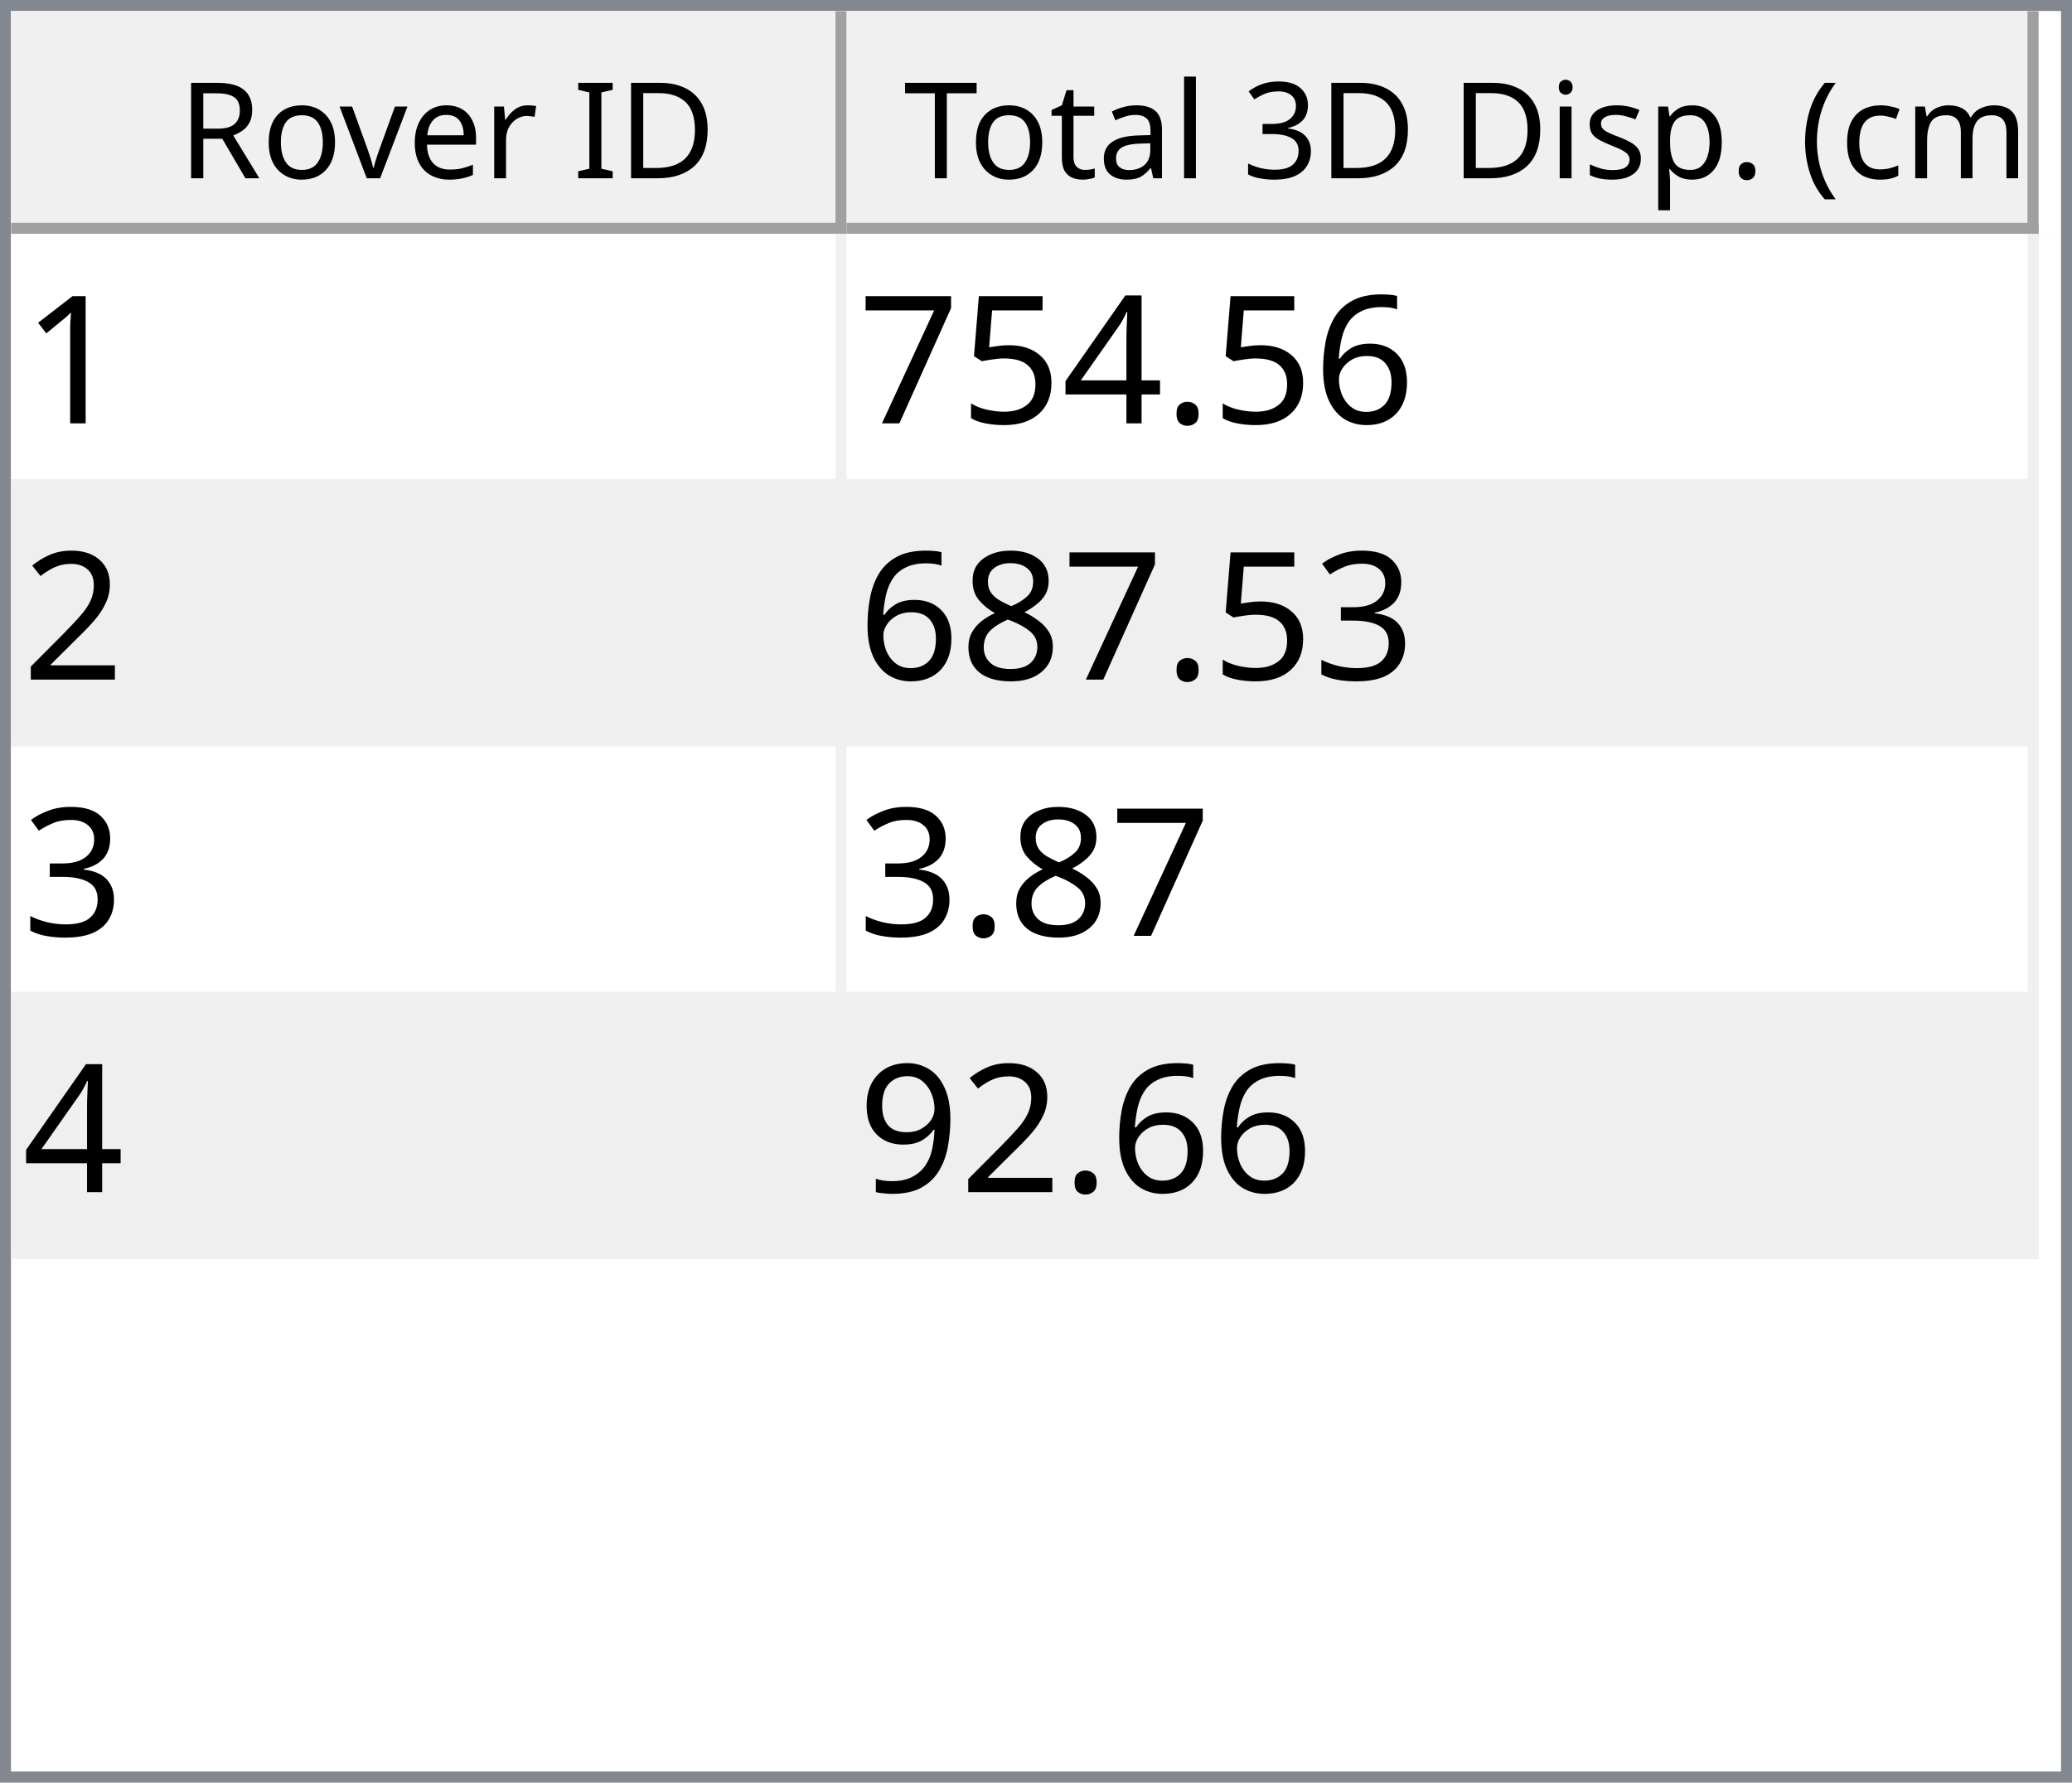
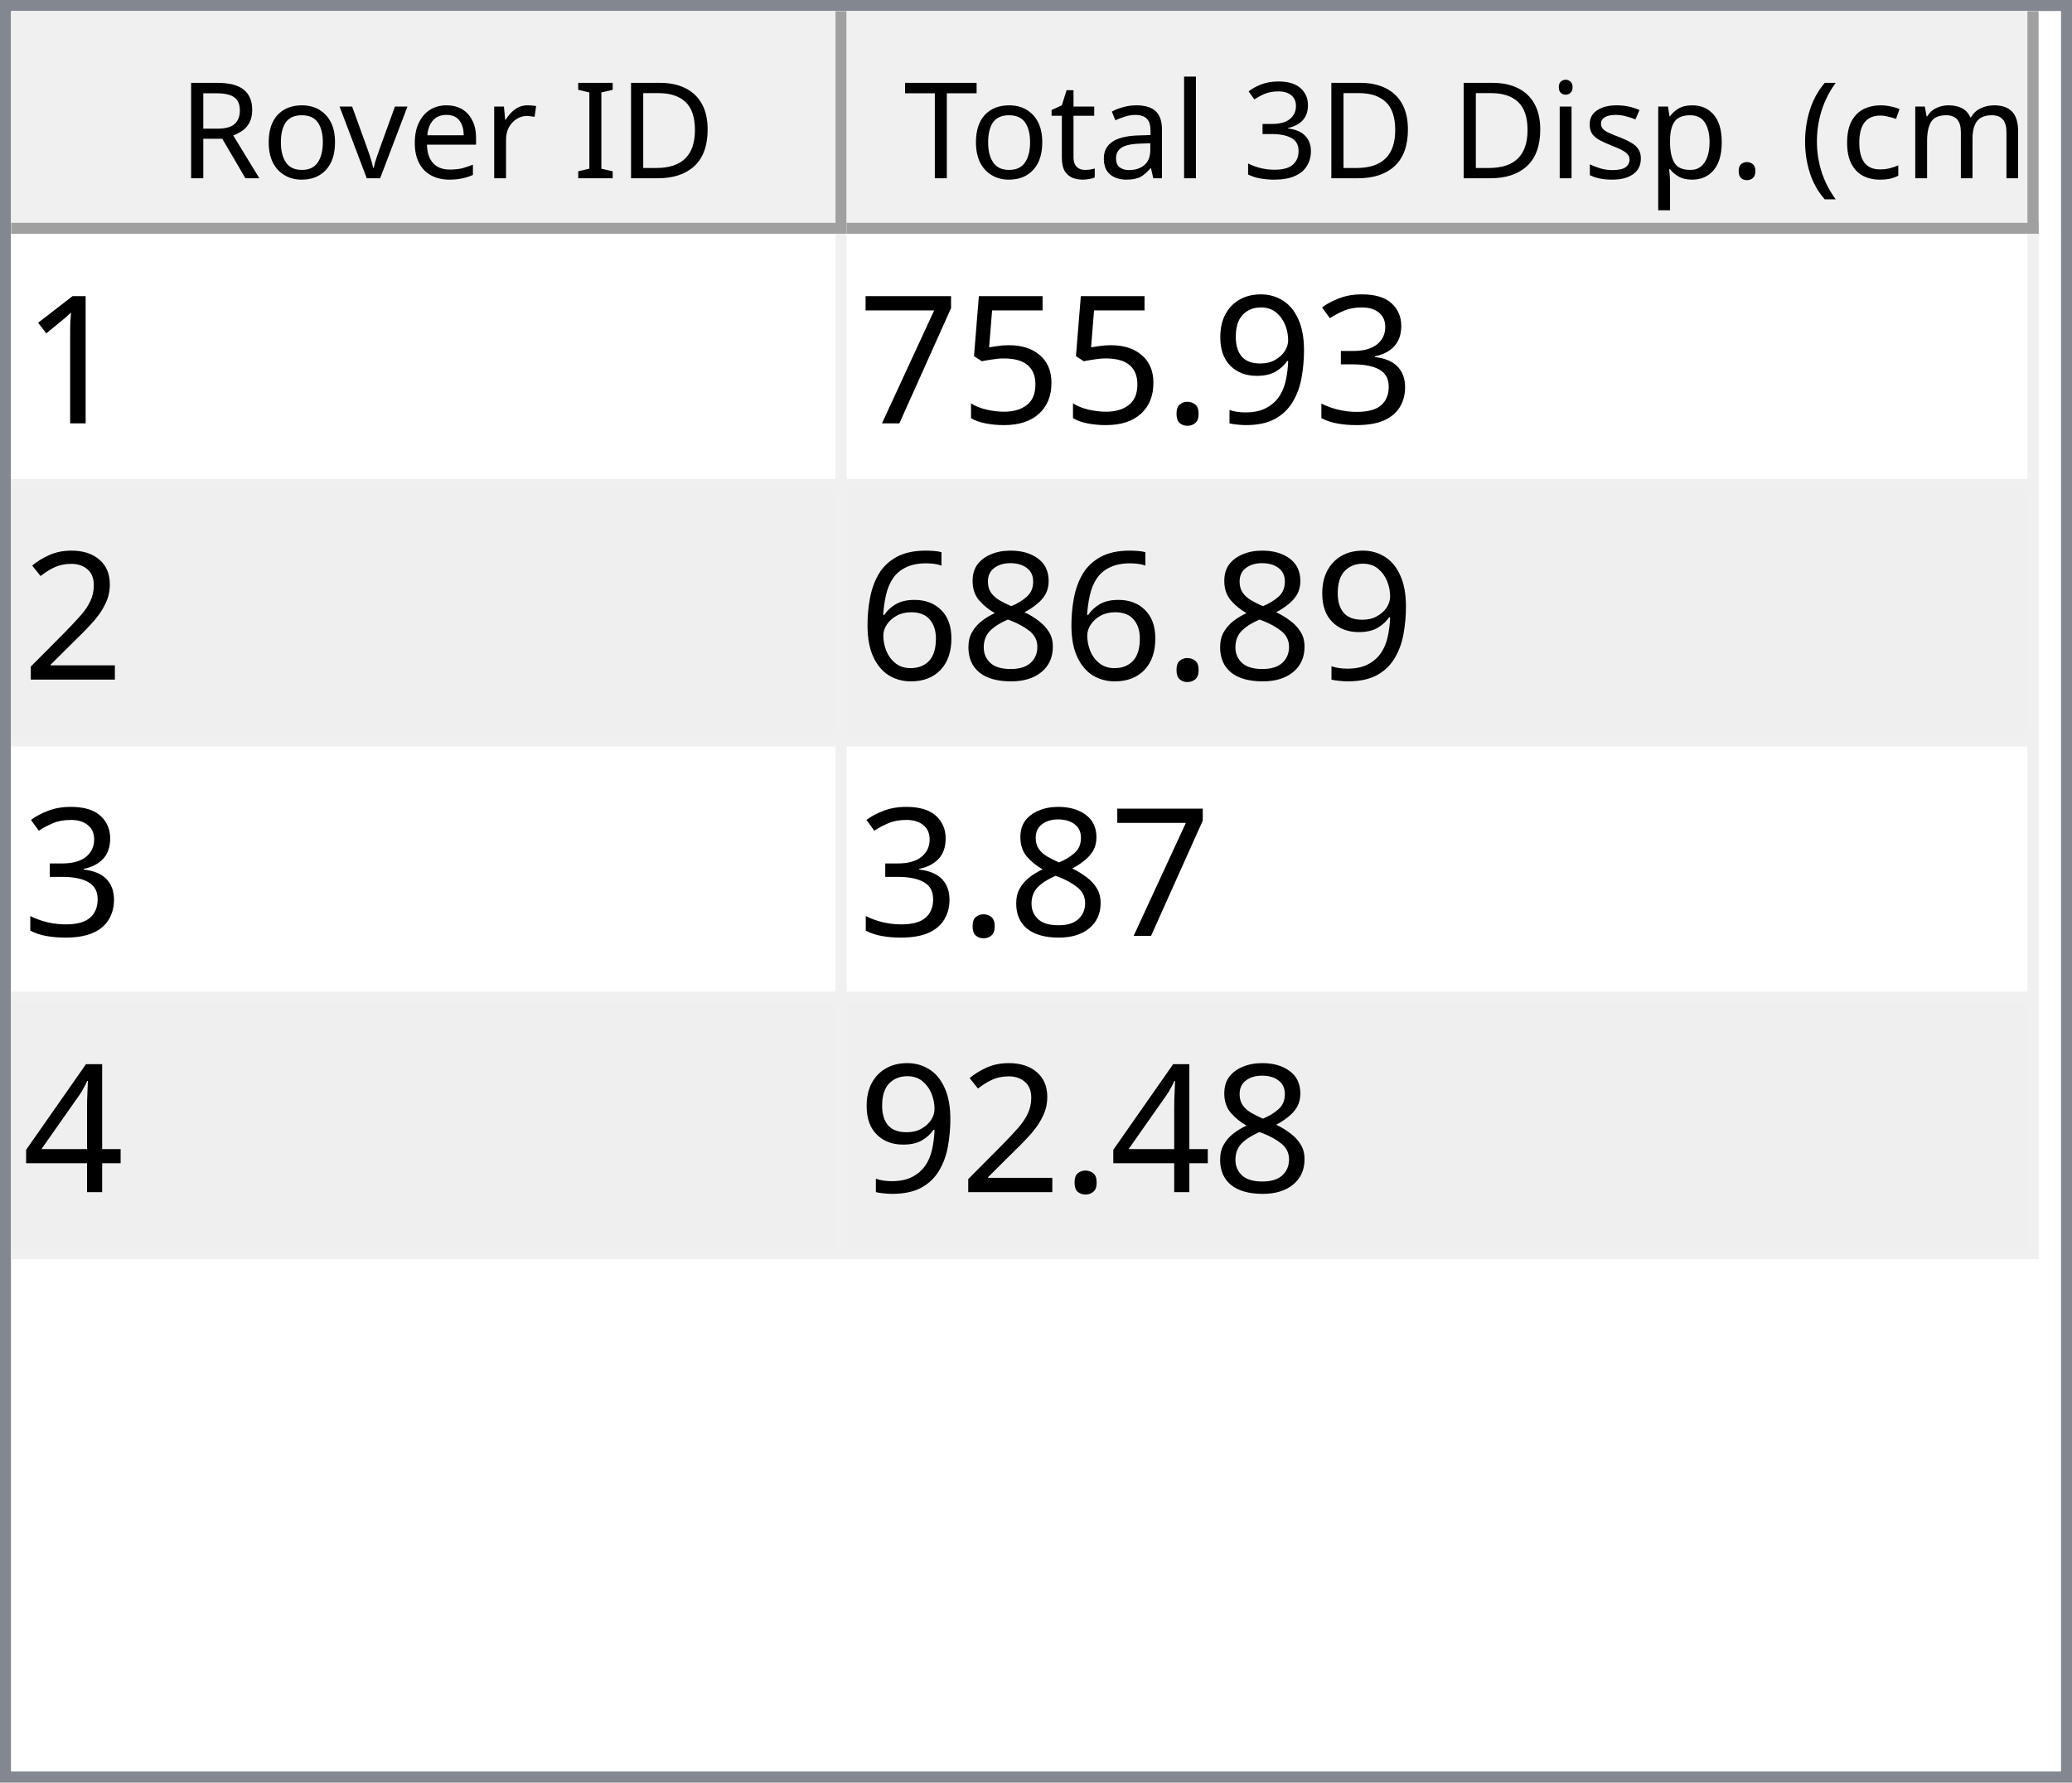
<svg xmlns="http://www.w3.org/2000/svg" style="fill-opacity:1; color-rendering:auto; color-interpolation:auto; text-rendering:auto; stroke:black; stroke-linecap:square; stroke-miterlimit:10; shape-rendering:auto; stroke-opacity:1; fill:black; stroke-dasharray:none; font-weight:normal; stroke-width:1; font-family:'Dialog'; font-style:normal; stroke-linejoin:miter; font-size:12px; stroke-dashoffset:0; image-rendering:auto;" width="186" height="160">
  <defs id="genericDefs" />
  <g>
    <defs id="defs1">
      <clipPath clipPathUnits="userSpaceOnUse" id="clipPath1">
        <path d="M0 0 L186 0 L186 160 L0 160 L0 0 Z" />
      </clipPath>
      <clipPath clipPathUnits="userSpaceOnUse" id="clipPath2">
        <path d="M0 0 L0 160 L186 160 L186 0 Z" />
      </clipPath>
      <clipPath clipPathUnits="userSpaceOnUse" id="clipPath3">
        <path d="M0 0 L0 20 L184 20 L184 0 Z" />
      </clipPath>
      <clipPath clipPathUnits="userSpaceOnUse" id="clipPath4">
        <path d="M0 0 L0 20 L75 20 L75 0 Z" />
      </clipPath>
      <clipPath clipPathUnits="userSpaceOnUse" id="clipPath5">
        <path d="M1 1 L1 19 L74 19 L74 1 Z" />
      </clipPath>
      <clipPath clipPathUnits="userSpaceOnUse" id="clipPath6">
        <path d="M0 0 L0 18 L73 18 L73 0 Z" />
      </clipPath>
      <clipPath clipPathUnits="userSpaceOnUse" id="clipPath7">
        <path d="M-0.5 -0.5 L-0.5 19.5 L74.5 19.5 L74.5 -0.5 Z" />
      </clipPath>
      <clipPath clipPathUnits="userSpaceOnUse" id="clipPath8">
        <path d="M0 0 L0 20 L107 20 L107 0 Z" />
      </clipPath>
      <clipPath clipPathUnits="userSpaceOnUse" id="clipPath9">
        <path d="M1 1 L1 19 L106 19 L106 1 Z" />
      </clipPath>
      <clipPath clipPathUnits="userSpaceOnUse" id="clipPath10">
        <path d="M0 0 L0 18 L105 18 L105 0 Z" />
      </clipPath>
      <clipPath clipPathUnits="userSpaceOnUse" id="clipPath11">
        <path d="M-0.5 -0.5 L-0.5 19.5 L106.5 19.5 L106.5 -0.5 Z" />
      </clipPath>
      <clipPath clipPathUnits="userSpaceOnUse" id="clipPath12">
        <path d="M0 0 L0 138 L184 138 L184 0 Z" />
      </clipPath>
      <clipPath clipPathUnits="userSpaceOnUse" id="clipPath13">
        <path d="M0 0 L0 92 L182 92 L182 0 Z" />
      </clipPath>
      <clipPath clipPathUnits="userSpaceOnUse" id="clipPath14">
        <path d="M-0.5 -0.5 L-0.5 91.5 L181.5 91.5 L181.5 -0.5 Z" />
      </clipPath>
      <clipPath clipPathUnits="userSpaceOnUse" id="clipPath15">
        <path d="M0 0 L0 22 L74 22 L74 0 Z" />
      </clipPath>
      <clipPath clipPathUnits="userSpaceOnUse" id="clipPath16">
        <path d="M0 0 L0 22 L106 22 L106 0 Z" />
      </clipPath>
      <font horiz-adv-x="64.551" id="font1">
        <font-face ascent="107.91" descent="25.098" units-per-em="100" style="font-style:normal; font-family:Segoe UI; font-weight:normal;" />
        <missing-glyph horiz-adv-x="64.551" d="M8.109 0 L8.109 68.266 L56.453 68.266 L56.453 0 L8.109 0 ZM15.328 7.234 L49.219 7.234 L49.219 61.031 L15.328 61.031 L15.328 7.234 Z" />
        <glyph unicode="D" horiz-adv-x="70.117" d="M9.188 0 L9.188 70.016 L28.516 70.016 Q65.531 70.016 65.531 35.891 Q65.531 19.672 55.25 9.836 Q44.969 0 27.734 0 L9.188 0 ZM17.391 62.594 L17.391 7.422 L27.828 7.422 Q41.609 7.422 49.273 14.797 Q56.938 22.172 56.938 35.688 Q56.938 62.594 28.328 62.594 L17.391 62.594 Z" />
        <glyph unicode="I" horiz-adv-x="26.611" d="M17.391 0 L9.188 0 L9.188 70.016 L17.391 70.016 L17.391 0 Z" />
        <glyph unicode=" " horiz-adv-x="27.393" d="" />
        <glyph unicode="r" horiz-adv-x="34.766" d="M34.188 41.891 Q32.078 43.5 28.125 43.5 Q23 43.5 19.555 38.672 Q16.109 33.844 16.109 25.484 L16.109 0 L8.109 0 L8.109 50 L16.109 50 L16.109 39.703 L16.312 39.703 Q18.016 44.969 21.531 47.922 Q25.047 50.875 29.391 50.875 Q32.516 50.875 34.188 50.203 L34.188 41.891 Z" />
        <glyph unicode="e" horiz-adv-x="52.295" d="M48.297 23 L12.984 23 Q13.188 14.656 17.484 10.109 Q21.781 5.562 29.297 5.562 Q37.75 5.562 44.828 11.141 L44.828 3.609 Q38.234 -1.172 27.391 -1.172 Q16.797 -1.172 10.742 5.641 Q4.688 12.453 4.688 24.812 Q4.688 36.469 11.305 43.82 Q17.922 51.172 27.734 51.172 Q37.547 51.172 42.922 44.828 Q48.297 38.484 48.297 27.203 L48.297 23 ZM40.094 29.781 Q40.047 36.719 36.75 40.578 Q33.453 44.438 27.594 44.438 Q21.922 44.438 17.969 40.383 Q14.016 36.328 13.094 29.781 L40.094 29.781 Z" />
        <glyph unicode="v" horiz-adv-x="47.9" d="M47.406 50 L27.484 0 L19.625 0 L0.688 50 L9.469 50 L22.172 13.672 Q23.578 9.672 23.922 6.688 L24.125 6.688 Q24.609 10.453 25.688 13.484 L38.969 50 L47.406 50 Z" />
        <glyph unicode="o" horiz-adv-x="58.594" d="M29 -1.172 Q17.922 -1.172 11.305 5.836 Q4.688 12.844 4.688 24.422 Q4.688 37.016 11.57 44.094 Q18.453 51.172 30.172 51.172 Q41.359 51.172 47.633 44.289 Q53.906 37.406 53.906 25.203 Q53.906 13.234 47.141 6.031 Q40.375 -1.172 29 -1.172 ZM29.594 44.438 Q21.875 44.438 17.383 39.188 Q12.891 33.938 12.891 24.703 Q12.891 15.828 17.43 10.695 Q21.969 5.562 29.594 5.562 Q37.359 5.562 41.531 10.594 Q45.703 15.625 45.703 24.906 Q45.703 34.281 41.531 39.359 Q37.359 44.438 29.594 44.438 Z" />
        <glyph unicode="R" horiz-adv-x="59.814" d="M59.375 0 L49.609 0 L37.891 19.625 Q36.281 22.359 34.766 24.289 Q33.25 26.219 31.664 27.438 Q30.078 28.656 28.25 29.219 Q26.422 29.781 24.125 29.781 L17.391 29.781 L17.391 0 L9.188 0 L9.188 70.016 L30.078 70.016 Q34.672 70.016 38.555 68.867 Q42.438 67.719 45.289 65.375 Q48.141 63.031 49.758 59.547 Q51.375 56.062 51.375 51.375 Q51.375 47.703 50.273 44.656 Q49.172 41.609 47.148 39.211 Q45.125 36.812 42.266 35.133 Q39.406 33.453 35.844 32.516 L35.844 32.328 Q37.594 31.547 38.891 30.547 Q40.188 29.547 41.359 28.18 Q42.531 26.812 43.68 25.078 Q44.828 23.344 46.234 21.047 L59.375 0 ZM17.391 62.594 L17.391 37.203 L28.516 37.203 Q31.594 37.203 34.203 38.133 Q36.812 39.062 38.719 40.797 Q40.625 42.531 41.703 45.047 Q42.781 47.562 42.781 50.688 Q42.781 56.297 39.141 59.445 Q35.5 62.594 28.609 62.594 L17.391 62.594 Z" />
        <glyph unicode=")" horiz-adv-x="30.176" d="M8.297 -15.922 L1.172 -15.922 Q16.406 2.344 16.406 26.812 Q16.406 51.469 1.078 70.016 L8.297 70.016 Q23.531 52.156 23.531 26.703 Q23.531 1.375 8.297 -15.922 Z" />
        <glyph unicode="m" horiz-adv-x="86.133" d="M79.109 0 L71.094 0 L71.094 28.719 Q71.094 37.016 68.531 40.727 Q65.969 44.438 59.906 44.438 Q54.781 44.438 51.195 39.75 Q47.609 35.062 47.609 28.516 L47.609 0 L39.594 0 L39.594 29.688 Q39.594 44.438 28.219 44.438 Q22.953 44.438 19.531 40.016 Q16.109 35.594 16.109 28.516 L16.109 0 L8.109 0 L8.109 50 L16.109 50 L16.109 42.094 L16.312 42.094 Q21.625 51.172 31.844 51.172 Q36.969 51.172 40.773 48.312 Q44.578 45.453 46 40.828 Q51.562 51.172 62.594 51.172 Q79.109 51.172 79.109 30.812 L79.109 0 Z" />
        <glyph unicode="c" horiz-adv-x="46.191" d="M42.188 2.297 Q36.422 -1.172 28.516 -1.172 Q17.828 -1.172 11.258 5.789 Q4.688 12.75 4.688 23.828 Q4.688 36.188 11.766 43.68 Q18.844 51.172 30.672 51.172 Q37.25 51.172 42.281 48.734 L42.281 40.531 Q36.719 44.438 30.375 44.438 Q22.703 44.438 17.797 38.945 Q12.891 33.453 12.891 24.516 Q12.891 15.719 17.508 10.641 Q22.125 5.562 29.891 5.562 Q36.422 5.562 42.188 9.906 L42.188 2.297 Z" />
        <glyph unicode="(" horiz-adv-x="30.176" d="M29.109 -15.922 L21.969 -15.922 Q6.844 1.375 6.844 26.703 Q6.844 52.156 21.969 70.016 L29.203 70.016 Q13.875 51.469 13.875 26.812 Q13.875 2.344 29.109 -15.922 Z" />
        <glyph unicode="." horiz-adv-x="21.68" d="M10.891 -1.078 Q8.641 -1.078 7.055 0.539 Q5.469 2.156 5.469 4.391 Q5.469 6.641 7.055 8.273 Q8.641 9.906 10.891 9.906 Q13.188 9.906 14.797 8.273 Q16.406 6.641 16.406 4.391 Q16.406 2.156 14.797 0.539 Q13.188 -1.078 10.891 -1.078 Z" />
        <glyph unicode="p" horiz-adv-x="58.789" d="M16.312 7.234 L16.109 7.234 L16.109 -23 L8.109 -23 L8.109 50 L16.109 50 L16.109 41.219 L16.312 41.219 Q22.219 51.172 33.594 51.172 Q43.266 51.172 48.688 44.461 Q54.109 37.75 54.109 26.469 Q54.109 13.922 48 6.375 Q41.891 -1.172 31.297 -1.172 Q21.578 -1.172 16.312 7.234 ZM16.109 27.391 L16.109 20.406 Q16.109 14.203 20.141 9.883 Q24.172 5.562 30.375 5.562 Q37.641 5.562 41.773 11.133 Q45.906 16.703 45.906 26.609 Q45.906 34.969 42.047 39.703 Q38.188 44.438 31.594 44.438 Q24.609 44.438 20.359 39.578 Q16.109 34.719 16.109 27.391 Z" />
        <glyph unicode="s" horiz-adv-x="42.432" d="M5.078 1.812 L5.078 10.406 Q11.625 5.562 19.484 5.562 Q30.031 5.562 30.031 12.594 Q30.031 14.594 29.125 15.992 Q28.219 17.391 26.68 18.461 Q25.141 19.531 23.07 20.383 Q21 21.234 18.609 22.172 Q15.281 23.484 12.766 24.828 Q10.25 26.172 8.57 27.859 Q6.891 29.547 6.031 31.695 Q5.172 33.844 5.172 36.719 Q5.172 40.234 6.789 42.945 Q8.406 45.656 11.086 47.484 Q13.766 49.312 17.211 50.242 Q20.656 51.172 24.312 51.172 Q30.812 51.172 35.938 48.922 L35.938 40.828 Q30.422 44.438 23.25 44.438 Q21 44.438 19.195 43.922 Q17.391 43.406 16.094 42.477 Q14.797 41.547 14.086 40.258 Q13.375 38.969 13.375 37.406 Q13.375 35.453 14.086 34.133 Q14.797 32.812 16.164 31.789 Q17.531 30.766 19.484 29.938 Q21.438 29.109 23.922 28.125 Q27.25 26.859 29.883 25.516 Q32.516 24.172 34.375 22.484 Q36.234 20.797 37.234 18.602 Q38.234 16.406 38.234 13.375 Q38.234 9.672 36.602 6.938 Q34.969 4.203 32.234 2.398 Q29.5 0.594 25.93 -0.289 Q22.359 -1.172 18.453 -1.172 Q10.75 -1.172 5.078 1.812 Z" />
        <glyph unicode="i" horiz-adv-x="24.219" d="M12.203 62.703 Q10.062 62.703 8.547 64.164 Q7.031 65.625 7.031 67.875 Q7.031 70.125 8.547 71.609 Q10.062 73.094 12.203 73.094 Q14.406 73.094 15.945 71.609 Q17.484 70.125 17.484 67.875 Q17.484 65.719 15.945 64.211 Q14.406 62.703 12.203 62.703 ZM16.109 0 L8.109 0 L8.109 50 L16.109 50 L16.109 0 Z" />
        <glyph unicode="3" horiz-adv-x="53.906" d="M46.531 19.828 Q46.531 15.094 44.75 11.211 Q42.969 7.328 39.719 4.57 Q36.469 1.812 31.93 0.297 Q27.391 -1.219 21.922 -1.219 Q11.922 -1.219 6 2.594 L6 11.188 Q13.094 5.609 22.219 5.609 Q25.875 5.609 28.828 6.539 Q31.781 7.469 33.906 9.227 Q36.031 10.984 37.18 13.477 Q38.328 15.969 38.328 19.094 Q38.328 32.812 18.797 32.812 L12.984 32.812 L12.984 39.594 L18.5 39.594 Q35.797 39.594 35.797 52.484 Q35.797 64.406 22.609 64.406 Q15.188 64.406 8.688 59.422 L8.688 67.188 Q15.375 71.188 24.609 71.188 Q29 71.188 32.57 69.969 Q36.141 68.75 38.68 66.555 Q41.219 64.359 42.609 61.281 Q44 58.203 44 54.5 Q44 40.672 30.031 36.719 L30.031 36.531 Q33.594 36.141 36.625 34.797 Q39.656 33.453 41.852 31.305 Q44.047 29.156 45.289 26.25 Q46.531 23.344 46.531 19.828 Z" />
        <glyph unicode="l" horiz-adv-x="24.219" d="M16.109 0 L8.109 0 L8.109 74.031 L16.109 74.031 L16.109 0 Z" />
        <glyph unicode="a" horiz-adv-x="50.879" d="M43.891 0 L35.891 0 L35.891 7.812 L35.688 7.812 Q30.469 -1.172 20.312 -1.172 Q12.844 -1.172 8.617 2.781 Q4.391 6.734 4.391 13.281 Q4.391 27.297 20.906 29.594 L35.891 31.688 Q35.891 44.438 25.594 44.438 Q16.547 44.438 9.281 38.281 L9.281 46.484 Q16.656 51.172 26.266 51.172 Q43.891 51.172 43.891 32.516 L43.891 0 ZM35.891 25.297 L23.828 23.641 Q18.266 22.859 15.43 20.875 Q12.594 18.891 12.594 13.875 Q12.594 10.203 15.211 7.883 Q17.828 5.562 22.172 5.562 Q28.125 5.562 32.008 9.742 Q35.891 13.922 35.891 20.312 L35.891 25.297 Z" />
        <glyph unicode="t" horiz-adv-x="33.887" d="M31.297 0.484 Q28.469 -1.078 23.828 -1.078 Q10.688 -1.078 10.688 13.578 L10.688 43.172 L2.094 43.172 L2.094 50 L10.688 50 L10.688 62.203 L18.703 64.797 L18.703 50 L31.297 50 L31.297 43.172 L18.703 43.172 L18.703 14.984 Q18.703 9.969 20.414 7.82 Q22.125 5.672 26.078 5.672 Q29.109 5.672 31.297 7.328 L31.297 0.484 Z" />
        <glyph unicode="T" horiz-adv-x="52.393" d="M50.594 62.594 L30.375 62.594 L30.375 0 L22.172 0 L22.172 62.594 L2 62.594 L2 70.016 L50.594 70.016 L50.594 62.594 Z" />
      </font>
      <font horiz-adv-x="75.0" id="font2">
        <font-face ascent="100.537" descent="21.973" units-per-em="100" style="font-style:normal; font-family:sans-serif; font-weight:normal;" />
        <missing-glyph horiz-adv-x="75.0" d="M12.5 0 L12.5 62.5 L62.5 62.5 L62.5 0 L12.5 0 ZM14.062 1.562 L60.938 1.562 L60.938 60.938 L14.062 60.938 L14.062 1.562 Z" />
        <glyph unicode="1" horiz-adv-x="55.615" d="M37.25 0 L28.469 0 L28.469 56 Q25.297 52.984 20.141 49.953 Q14.984 46.922 10.891 45.406 L10.891 53.906 Q18.266 57.375 23.781 62.305 Q29.297 67.234 31.594 71.875 L37.25 71.875 L37.25 0 Z" />
-         <glyph unicode="6" horiz-adv-x="55.615" d="M49.75 54.047 L41.016 53.375 Q39.844 58.547 37.703 60.891 Q34.125 64.656 28.906 64.656 Q24.703 64.656 21.531 62.312 Q17.391 59.281 14.992 53.469 Q12.594 47.656 12.5 36.922 Q15.672 41.75 20.266 44.094 Q24.859 46.438 29.891 46.438 Q38.672 46.438 44.852 39.969 Q51.031 33.5 51.031 23.25 Q51.031 16.5 48.125 10.719 Q45.219 4.938 40.141 1.859 Q35.062 -1.219 28.609 -1.219 Q17.625 -1.219 10.695 6.859 Q3.766 14.938 3.766 33.5 Q3.766 54.25 11.422 63.672 Q18.109 71.875 29.438 71.875 Q37.891 71.875 43.289 67.141 Q48.688 62.406 49.75 54.047 ZM13.875 23.188 Q13.875 18.656 15.797 14.508 Q17.719 10.359 21.188 8.18 Q24.656 6 28.469 6 Q34.031 6 38.039 10.492 Q42.047 14.984 42.047 22.703 Q42.047 30.125 38.086 34.398 Q34.125 38.672 28.125 38.672 Q22.172 38.672 18.023 34.398 Q13.875 30.125 13.875 23.188 Z" />
+         <glyph unicode="3" horiz-adv-x="55.615" d="M4.203 18.891 L12.984 20.062 Q14.5 12.594 18.141 9.297 Q21.781 6 27 6 Q33.203 6 37.477 10.297 Q41.75 14.594 41.75 20.953 Q41.75 27 37.797 30.93 Q33.844 34.859 27.734 34.859 Q25.25 34.859 21.531 33.891 L22.516 41.609 Q23.391 41.5 23.922 41.5 Q29.547 41.5 34.039 44.43 Q38.531 47.359 38.531 53.469 Q38.531 58.297 35.258 61.477 Q31.984 64.656 26.812 64.656 Q21.688 64.656 18.266 61.43 Q14.844 58.203 13.875 51.766 L5.078 53.328 Q6.688 62.156 12.398 67.016 Q18.109 71.875 26.609 71.875 Q32.469 71.875 37.398 69.359 Q42.328 66.844 44.945 62.5 Q47.562 58.156 47.562 53.266 Q47.562 48.641 45.07 44.828 Q42.578 41.016 37.703 38.766 Q44.047 37.312 47.562 32.695 Q51.078 28.078 51.078 21.141 Q51.078 11.766 44.242 5.25 Q37.406 -1.266 26.953 -1.266 Q17.531 -1.266 11.305 4.352 Q5.078 9.969 4.203 18.891 Z" />
+         <glyph unicode="9" horiz-adv-x="55.615" d="M5.469 16.547 L13.922 17.328 Q14.984 11.375 18.016 8.688 Q21.047 6 25.781 6 Q29.828 6 32.883 7.859 Q35.938 9.719 37.891 12.82 Q39.844 15.922 41.164 21.195 Q42.484 26.469 42.484 31.938 Q42.484 32.516 42.438 33.688 Q39.797 29.5 35.234 26.883 Q30.672 24.266 25.344 24.266 Q16.453 24.266 10.305 30.711 Q4.156 37.156 4.156 47.703 Q4.156 58.594 10.578 65.234 Q17 71.875 26.656 71.875 Q33.641 71.875 39.43 68.117 Q45.219 64.359 48.219 57.398 Q51.219 50.438 51.219 37.25 Q51.219 23.531 48.242 15.406 Q45.266 7.281 39.383 3.031 Q33.5 -1.219 25.594 -1.219 Q17.188 -1.219 11.867 3.445 Q6.547 8.109 5.469 16.547 ZM41.453 48.141 Q41.453 55.719 37.43 60.156 Q33.406 64.594 27.734 64.594 Q21.875 64.594 17.531 59.812 Q13.188 55.031 13.188 47.406 Q13.188 40.578 17.312 36.305 Q21.438 32.031 27.484 32.031 Q33.594 32.031 37.523 36.305 Q41.453 40.578 41.453 48.141 Z" />
        <glyph unicode="." horiz-adv-x="27.783" d="M9.078 0 L9.078 10.016 L19.094 10.016 L19.094 0 L9.078 0 Z" />
-         <glyph unicode="4" horiz-adv-x="55.615" d="M32.328 0 L32.328 17.141 L1.266 17.141 L1.266 25.203 L33.938 71.578 L41.109 71.578 L41.109 25.203 L50.781 25.203 L50.781 17.141 L41.109 17.141 L41.109 0 L32.328 0 ZM32.328 25.203 L32.328 57.469 L9.906 25.203 L32.328 25.203 Z" />
        <glyph unicode="5" horiz-adv-x="55.615" d="M4.156 18.75 L13.375 19.531 Q14.406 12.797 18.141 9.398 Q21.875 6 27.156 6 Q33.5 6 37.891 10.789 Q42.281 15.578 42.281 23.484 Q42.281 31 38.062 35.352 Q33.844 39.703 27 39.703 Q22.75 39.703 19.336 37.773 Q15.922 35.844 13.969 32.766 L5.719 33.844 L12.641 70.609 L48.25 70.609 L48.25 62.203 L19.672 62.203 L15.828 42.969 Q22.266 47.469 29.344 47.469 Q38.719 47.469 45.164 40.969 Q51.609 34.469 51.609 24.266 Q51.609 14.547 45.953 7.469 Q39.062 -1.219 27.156 -1.219 Q17.391 -1.219 11.211 4.25 Q5.031 9.719 4.156 18.75 Z" />
        <glyph unicode="7" horiz-adv-x="55.615" d="M4.734 62.203 L4.734 70.656 L51.078 70.656 L51.078 63.812 Q44.234 56.547 37.523 44.484 Q30.812 32.422 27.156 19.672 Q24.516 10.688 23.781 0 L14.75 0 Q14.891 8.453 18.062 20.414 Q21.234 32.375 27.172 43.484 Q33.109 54.594 39.797 62.203 L4.734 62.203 Z" />
        <glyph unicode="2" horiz-adv-x="55.615" d="M50.344 8.453 L50.344 0 L3.031 0 Q2.938 3.172 4.047 6.109 Q5.859 10.938 9.836 15.625 Q13.812 20.312 21.344 26.469 Q33.016 36.031 37.117 41.625 Q41.219 47.219 41.219 52.203 Q41.219 57.422 37.477 61.008 Q33.734 64.594 27.734 64.594 Q21.391 64.594 17.578 60.789 Q13.766 56.984 13.719 50.25 L4.688 51.172 Q5.609 61.281 11.664 66.578 Q17.719 71.875 27.938 71.875 Q38.234 71.875 44.242 66.164 Q50.25 60.453 50.25 52 Q50.25 47.703 48.492 43.555 Q46.734 39.406 42.656 34.812 Q38.578 30.219 29.109 22.219 Q21.188 15.578 18.945 13.211 Q16.703 10.844 15.234 8.453 L50.344 8.453 Z" />
-         <glyph unicode="3" horiz-adv-x="55.615" d="M4.203 18.891 L12.984 20.062 Q14.5 12.594 18.141 9.297 Q21.781 6 27 6 Q33.203 6 37.477 10.297 Q41.75 14.594 41.75 20.953 Q41.75 27 37.797 30.93 Q33.844 34.859 27.734 34.859 Q25.25 34.859 21.531 33.891 L22.516 41.609 Q23.391 41.5 23.922 41.5 Q29.547 41.5 34.039 44.43 Q38.531 47.359 38.531 53.469 Q38.531 58.297 35.258 61.477 Q31.984 64.656 26.812 64.656 Q21.688 64.656 18.266 61.43 Q14.844 58.203 13.875 51.766 L5.078 53.328 Q6.688 62.156 12.398 67.016 Q18.109 71.875 26.609 71.875 Q32.469 71.875 37.398 69.359 Q42.328 66.844 44.945 62.5 Q47.562 58.156 47.562 53.266 Q47.562 48.641 45.07 44.828 Q42.578 41.016 37.703 38.766 Q44.047 37.312 47.562 32.695 Q51.078 28.078 51.078 21.141 Q51.078 11.766 44.242 5.25 Q37.406 -1.266 26.953 -1.266 Q17.531 -1.266 11.305 4.352 Q5.078 9.969 4.203 18.891 Z" />
        <glyph unicode="8" horiz-adv-x="55.615" d="M17.672 38.812 Q12.203 40.828 9.57 44.539 Q6.938 48.25 6.938 53.422 Q6.938 61.234 12.555 66.555 Q18.172 71.875 27.484 71.875 Q36.859 71.875 42.578 66.43 Q48.297 60.984 48.297 53.172 Q48.297 48.188 45.68 44.508 Q43.062 40.828 37.75 38.812 Q44.344 36.672 47.781 31.883 Q51.219 27.094 51.219 20.453 Q51.219 11.281 44.727 5.031 Q38.234 -1.219 27.641 -1.219 Q17.047 -1.219 10.547 5.055 Q4.047 11.328 4.047 20.703 Q4.047 27.688 7.594 32.398 Q11.141 37.109 17.672 38.812 ZM15.922 53.719 Q15.922 48.641 19.195 45.414 Q22.469 42.188 27.688 42.188 Q32.766 42.188 36.016 45.383 Q39.266 48.578 39.266 53.219 Q39.266 58.062 35.914 61.359 Q32.562 64.656 27.594 64.656 Q22.562 64.656 19.242 61.43 Q15.922 58.203 15.922 53.719 ZM13.094 20.656 Q13.094 16.891 14.875 13.375 Q16.656 9.859 20.172 7.93 Q23.688 6 27.734 6 Q34.031 6 38.133 10.055 Q42.234 14.109 42.234 20.359 Q42.234 26.703 38.016 30.859 Q33.797 35.016 27.438 35.016 Q21.234 35.016 17.164 30.914 Q13.094 26.812 13.094 20.656 Z" />
-         <glyph unicode="9" horiz-adv-x="55.615" d="M5.469 16.547 L13.922 17.328 Q14.984 11.375 18.016 8.688 Q21.047 6 25.781 6 Q29.828 6 32.883 7.859 Q35.938 9.719 37.891 12.82 Q39.844 15.922 41.164 21.195 Q42.484 26.469 42.484 31.938 Q42.484 32.516 42.438 33.688 Q39.797 29.5 35.234 26.883 Q30.672 24.266 25.344 24.266 Q16.453 24.266 10.305 30.711 Q4.156 37.156 4.156 47.703 Q4.156 58.594 10.578 65.234 Q17 71.875 26.656 71.875 Q33.641 71.875 39.43 68.117 Q45.219 64.359 48.219 57.398 Q51.219 50.438 51.219 37.25 Q51.219 23.531 48.242 15.406 Q45.266 7.281 39.383 3.031 Q33.5 -1.219 25.594 -1.219 Q17.188 -1.219 11.867 3.445 Q6.547 8.109 5.469 16.547 ZM41.453 48.141 Q41.453 55.719 37.43 60.156 Q33.406 64.594 27.734 64.594 Q21.875 64.594 17.531 59.812 Q13.188 55.031 13.188 47.406 Q13.188 40.578 17.312 36.305 Q21.438 32.031 27.484 32.031 Q33.594 32.031 37.523 36.305 Q41.453 40.578 41.453 48.141 Z" />
+         <glyph unicode="6" horiz-adv-x="55.615" d="M49.75 54.047 L41.016 53.375 Q39.844 58.547 37.703 60.891 Q34.125 64.656 28.906 64.656 Q24.703 64.656 21.531 62.312 Q17.391 59.281 14.992 53.469 Q12.594 47.656 12.5 36.922 Q15.672 41.75 20.266 44.094 Q24.859 46.438 29.891 46.438 Q38.672 46.438 44.852 39.969 Q51.031 33.5 51.031 23.25 Q51.031 16.5 48.125 10.719 Q45.219 4.938 40.141 1.859 Q35.062 -1.219 28.609 -1.219 Q17.625 -1.219 10.695 6.859 Q3.766 14.938 3.766 33.5 Q3.766 54.25 11.422 63.672 Q18.109 71.875 29.438 71.875 Q37.891 71.875 43.289 67.141 Q48.688 62.406 49.75 54.047 ZM13.875 23.188 Q13.875 18.656 15.797 14.508 Q17.719 10.359 21.188 8.18 Q24.656 6 28.469 6 Q34.031 6 38.039 10.492 Q42.047 14.984 42.047 22.703 Q42.047 30.125 38.086 34.398 Q34.125 38.672 28.125 38.672 Q22.172 38.672 18.023 34.398 Q13.875 30.125 13.875 23.188 Z" />
+         <glyph unicode="4" horiz-adv-x="55.615" d="M32.328 0 L32.328 17.141 L1.266 17.141 L1.266 25.203 L33.938 71.578 L41.109 71.578 L41.109 25.203 L50.781 25.203 L50.781 17.141 L41.109 17.141 L41.109 0 L32.328 0 ZM32.328 25.203 L32.328 57.469 L9.906 25.203 L32.328 25.203 Z" />
      </font>
    </defs>
    <g style="fill:white; stroke:white;">
      <rect x="0" y="0" width="186" style="clip-path:url(#clipPath1); stroke:none;" height="160" />
    </g>
    <g style="fill:white; text-rendering:optimizeSpeed; color-rendering:optimizeSpeed; image-rendering:optimizeSpeed; shape-rendering:crispEdges; stroke:white; color-interpolation:sRGB;">
      <rect x="0" width="186" height="160" y="0" style="stroke:none;" />
      <path style="stroke:none;" d="M0 160 L186 160 L186 0 L0 0 Z" />
    </g>
    <g style="fill:rgb(240,240,240); font-family:'Segoe UI'; stroke:rgb(240,240,240);">
      <rect x="0" y="0" width="186" style="clip-path:url(#clipPath2); stroke:none;" height="160" />
    </g>
    <g style="fill:rgb(130,135,144); font-family:'Segoe UI'; stroke:rgb(130,135,144);">
      <path d="M0 0 L186 0 L186 160 L0 160 L0 0 ZM1 1 L185 1 L185 159 L1 159 L1 1 Z" style="fill-rule:evenodd; clip-path:url(#clipPath2); stroke:none;" />
    </g>
    <g style="fill:white; font-family:'Segoe UI'; stroke:white;" transform="translate(1,1)">
      <rect x="0" y="0" width="184" style="clip-path:url(#clipPath3); stroke:none;" height="20" />
    </g>
    <g style="fill:rgb(240,240,240); font-family:'Segoe UI'; stroke:rgb(240,240,240);" transform="translate(1,1)">
      <rect x="0" y="0" width="75" style="clip-path:url(#clipPath4); stroke:none;" height="20" />
    </g>
    <g style="font-family:'Segoe UI';" transform="translate(2,2)">
      <text x="14" xml:space="preserve" y="14" style="clip-path:url(#clipPath6); stroke:none;">Rover ID</text>
    </g>
    <g style="fill:rgb(160,160,160); font-family:'Segoe UI'; stroke:rgb(160,160,160); stroke-linejoin:bevel;" transform="translate(1.5,1.5)">
      <line x1="74" x2="74" y1="0" style="fill:none; clip-path:url(#clipPath7);" y2="19" />
    </g>
    <g style="fill:rgb(160,160,160); font-family:'Segoe UI'; stroke:rgb(160,160,160); stroke-linejoin:bevel;" transform="matrix(1,0,0,1,1,1) translate(0.5,0.5)">
      <line x1="0" x2="74" y1="19" style="fill:none; clip-path:url(#clipPath7);" y2="19" />
    </g>
    <g style="fill:rgb(240,240,240); font-family:'Segoe UI'; stroke:rgb(240,240,240);" transform="translate(76,1)">
      <rect x="0" y="0" width="107" style="clip-path:url(#clipPath8); stroke:none;" height="20" />
    </g>
    <g style="font-family:'Segoe UI';" transform="translate(77,2)">
      <text x="1" xml:space="preserve" y="14" style="clip-path:url(#clipPath10); stroke:none;"> Total 3D Disp. (cm)</text>
    </g>
    <g style="fill:rgb(160,160,160); font-family:'Segoe UI'; stroke:rgb(160,160,160); stroke-linejoin:bevel;" transform="translate(76.5,1.5)">
      <line x1="106" x2="106" y1="0" style="fill:none; clip-path:url(#clipPath11);" y2="19" />
    </g>
    <g style="fill:rgb(160,160,160); font-family:'Segoe UI'; stroke:rgb(160,160,160); stroke-linejoin:bevel;" transform="matrix(1,0,0,1,76,1) translate(0.5,0.5)">
      <line x1="0" x2="106" y1="19" style="fill:none; clip-path:url(#clipPath11);" y2="19" />
    </g>
    <g style="fill:white; font-family:'Segoe UI'; stroke:white;" transform="translate(1,21)">
      <rect x="0" y="0" width="184" style="clip-path:url(#clipPath12); stroke:none;" height="138" />
    </g>
    <g style="fill:rgb(240,240,240); font-size:16px; font-family:sans-serif; stroke:rgb(240,240,240);" transform="translate(1,21)">
      <rect x="0" y="0" width="182" style="clip-path:url(#clipPath13); stroke:none;" height="92" />
      <line transform="translate(0.5,0.5)" x1="0" x2="181" y1="22" style="clip-path:url(#clipPath14); fill:none; stroke-linejoin:bevel;" y2="22" />
    </g>
    <g transform="matrix(1,0,0,1,1,21) translate(0.5,0.5)" style="fill:rgb(240,240,240); font-size:16px; font-family:sans-serif; stroke:rgb(240,240,240); stroke-linejoin:bevel;">
      <line x1="0" x2="181" y1="45" style="fill:none; clip-path:url(#clipPath14);" y2="45" />
    </g>
    <g transform="matrix(1,0,0,1,1,21) translate(0.5,0.5)" style="fill:rgb(240,240,240); font-size:16px; font-family:sans-serif; stroke:rgb(240,240,240); stroke-linejoin:bevel;">
      <line x1="0" x2="181" y1="68" style="fill:none; clip-path:url(#clipPath14);" y2="68" />
    </g>
    <g transform="matrix(1,0,0,1,1,21) translate(0.5,0.5)" style="fill:rgb(240,240,240); font-size:16px; font-family:sans-serif; stroke:rgb(240,240,240); stroke-linejoin:bevel;">
      <line x1="0" x2="181" y1="91" style="fill:none; clip-path:url(#clipPath14);" y2="91" />
    </g>
    <g transform="matrix(1,0,0,1,1,21) translate(0.5,0.5)" style="fill:rgb(240,240,240); font-size:16px; font-family:sans-serif; stroke:rgb(240,240,240); stroke-linejoin:bevel;">
      <line x1="74" x2="74" y1="0" style="fill:none; clip-path:url(#clipPath14);" y2="91" />
    </g>
    <g transform="matrix(1,0,0,1,1,21) translate(0.5,0.5)" style="fill:rgb(240,240,240); font-size:16px; font-family:sans-serif; stroke:rgb(240,240,240); stroke-linejoin:bevel;">
      <line x1="181" x2="181" y1="0" style="fill:none; clip-path:url(#clipPath14);" y2="91" />
    </g>
    <g style="fill:white; font-size:16px; font-family:sans-serif; stroke:white;" transform="matrix(1,0,0,1,1,21)">
      <rect x="0" y="0" width="74" style="clip-path:url(#clipPath15); stroke:none;" height="22" />
      <text x="1" y="17" style="fill:black; clip-path:url(#clipPath15); stroke:none;" xml:space="preserve">1</text>
    </g>
    <g style="fill:white; font-size:16px; font-family:sans-serif; stroke:white;" transform="matrix(1,0,0,1,1,21) translate(75,0)">
      <rect x="0" y="0" width="106" style="clip-path:url(#clipPath16); stroke:none;" height="22" />
-       <text x="1" y="17" style="fill:black; clip-path:url(#clipPath16); stroke:none;" xml:space="preserve">754.56</text>
+       <text x="1" y="17" style="fill:black; clip-path:url(#clipPath16); stroke:none;" xml:space="preserve">755.93</text>
    </g>
    <g style="fill:rgb(239,239,239); font-size:16px; font-family:sans-serif; stroke:rgb(239,239,239);" transform="matrix(1,0,0,1,1,21) translate(0,23)">
      <rect x="0" y="0" width="74" style="clip-path:url(#clipPath15); stroke:none;" height="22" />
      <text x="1" y="17" style="fill:black; clip-path:url(#clipPath15); stroke:none;" xml:space="preserve">2</text>
    </g>
    <g style="fill:rgb(239,239,239); font-size:16px; font-family:sans-serif; stroke:rgb(239,239,239);" transform="matrix(1,0,0,1,1,21) translate(75,23)">
      <rect x="0" y="0" width="106" style="clip-path:url(#clipPath16); stroke:none;" height="22" />
-       <text x="1" y="17" style="fill:black; clip-path:url(#clipPath16); stroke:none;" xml:space="preserve">687.53</text>
+       <text x="1" y="17" style="fill:black; clip-path:url(#clipPath16); stroke:none;" xml:space="preserve">686.89</text>
    </g>
    <g style="fill:white; font-size:16px; font-family:sans-serif; stroke:white;" transform="matrix(1,0,0,1,1,21) translate(0,46)">
      <rect x="0" y="0" width="74" style="clip-path:url(#clipPath15); stroke:none;" height="22" />
      <text x="1" y="17" style="fill:black; clip-path:url(#clipPath15); stroke:none;" xml:space="preserve">3</text>
    </g>
    <g style="fill:white; font-size:16px; font-family:sans-serif; stroke:white;" transform="matrix(1,0,0,1,1,21) translate(75,46)">
      <rect x="0" y="0" width="106" style="clip-path:url(#clipPath16); stroke:none;" height="22" />
      <text x="1" y="17" style="fill:black; clip-path:url(#clipPath16); stroke:none;" xml:space="preserve">3.87</text>
    </g>
    <g style="fill:rgb(239,239,239); font-size:16px; font-family:sans-serif; stroke:rgb(239,239,239);" transform="matrix(1,0,0,1,1,21) translate(0,69)">
      <rect x="0" y="0" width="74" style="clip-path:url(#clipPath15); stroke:none;" height="22" />
      <text x="1" y="17" style="fill:black; clip-path:url(#clipPath15); stroke:none;" xml:space="preserve">4</text>
    </g>
    <g style="fill:rgb(239,239,239); font-size:16px; font-family:sans-serif; stroke:rgb(239,239,239);" transform="matrix(1,0,0,1,1,21) translate(75,69)">
      <rect x="0" y="0" width="106" style="clip-path:url(#clipPath16); stroke:none;" height="22" />
-       <text x="1" y="17" style="fill:black; clip-path:url(#clipPath16); stroke:none;" xml:space="preserve">92.66</text>
+       <text x="1" y="17" style="fill:black; clip-path:url(#clipPath16); stroke:none;" xml:space="preserve">92.48</text>
    </g>
  </g>
</svg>
